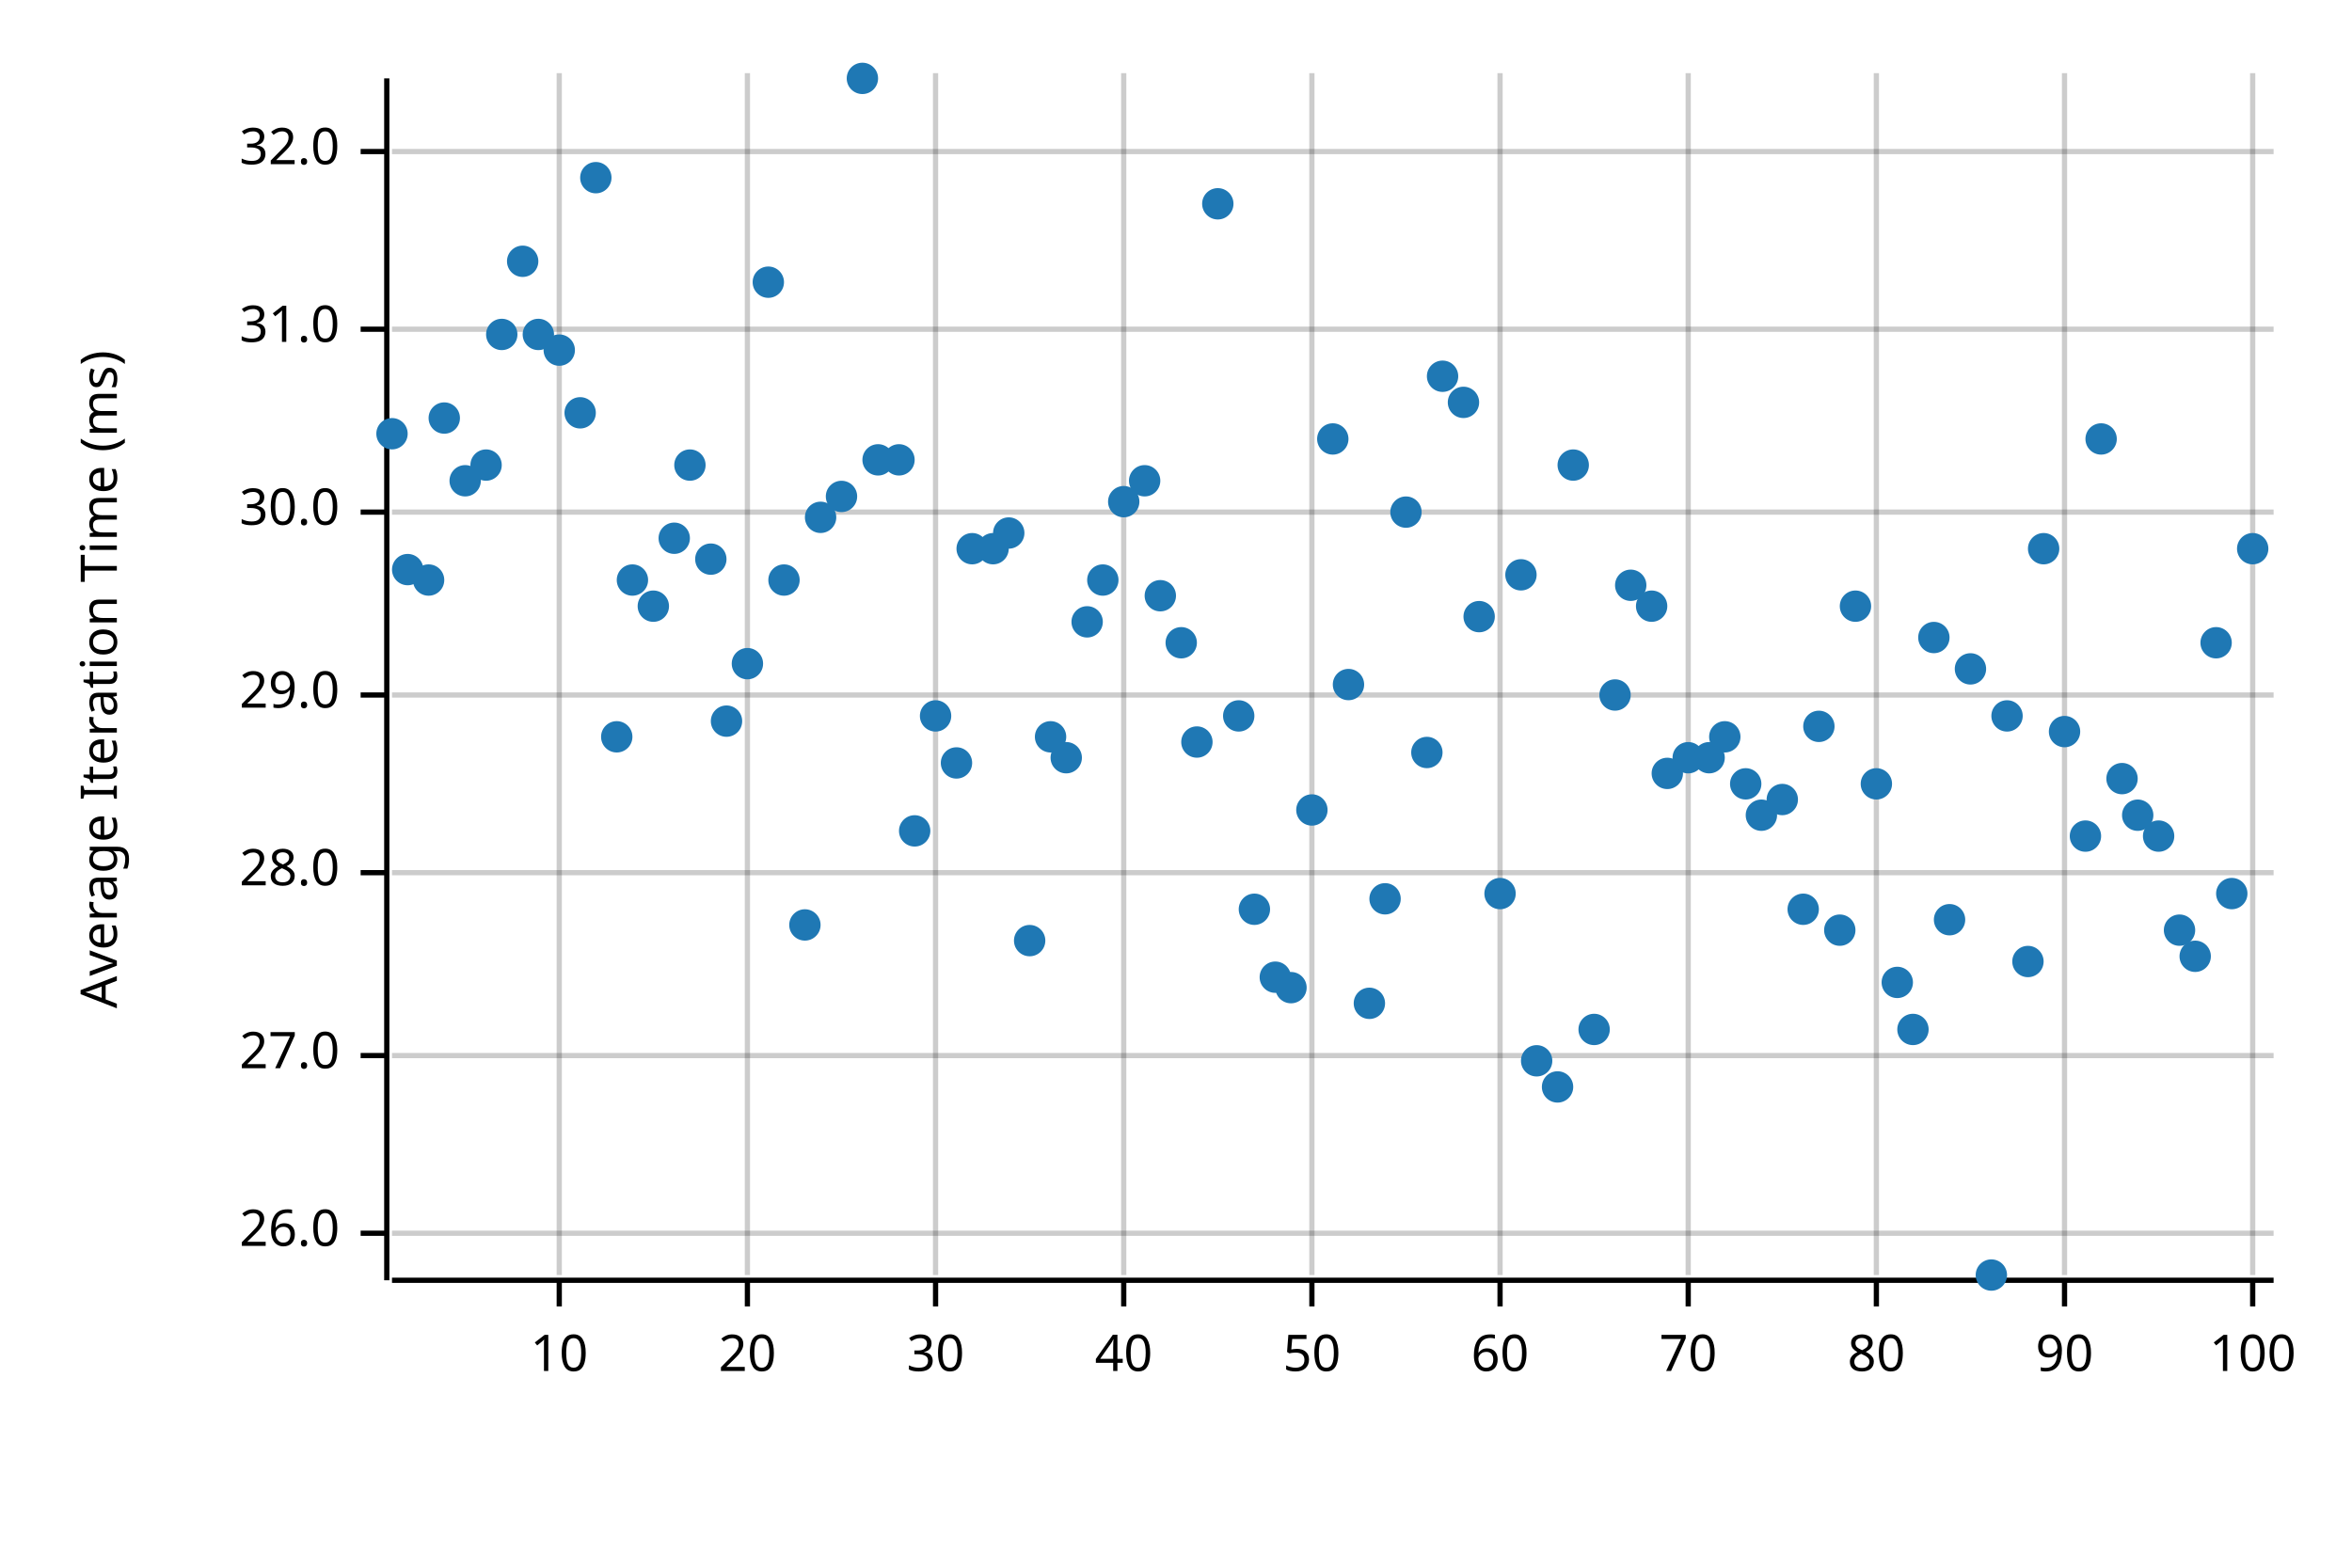
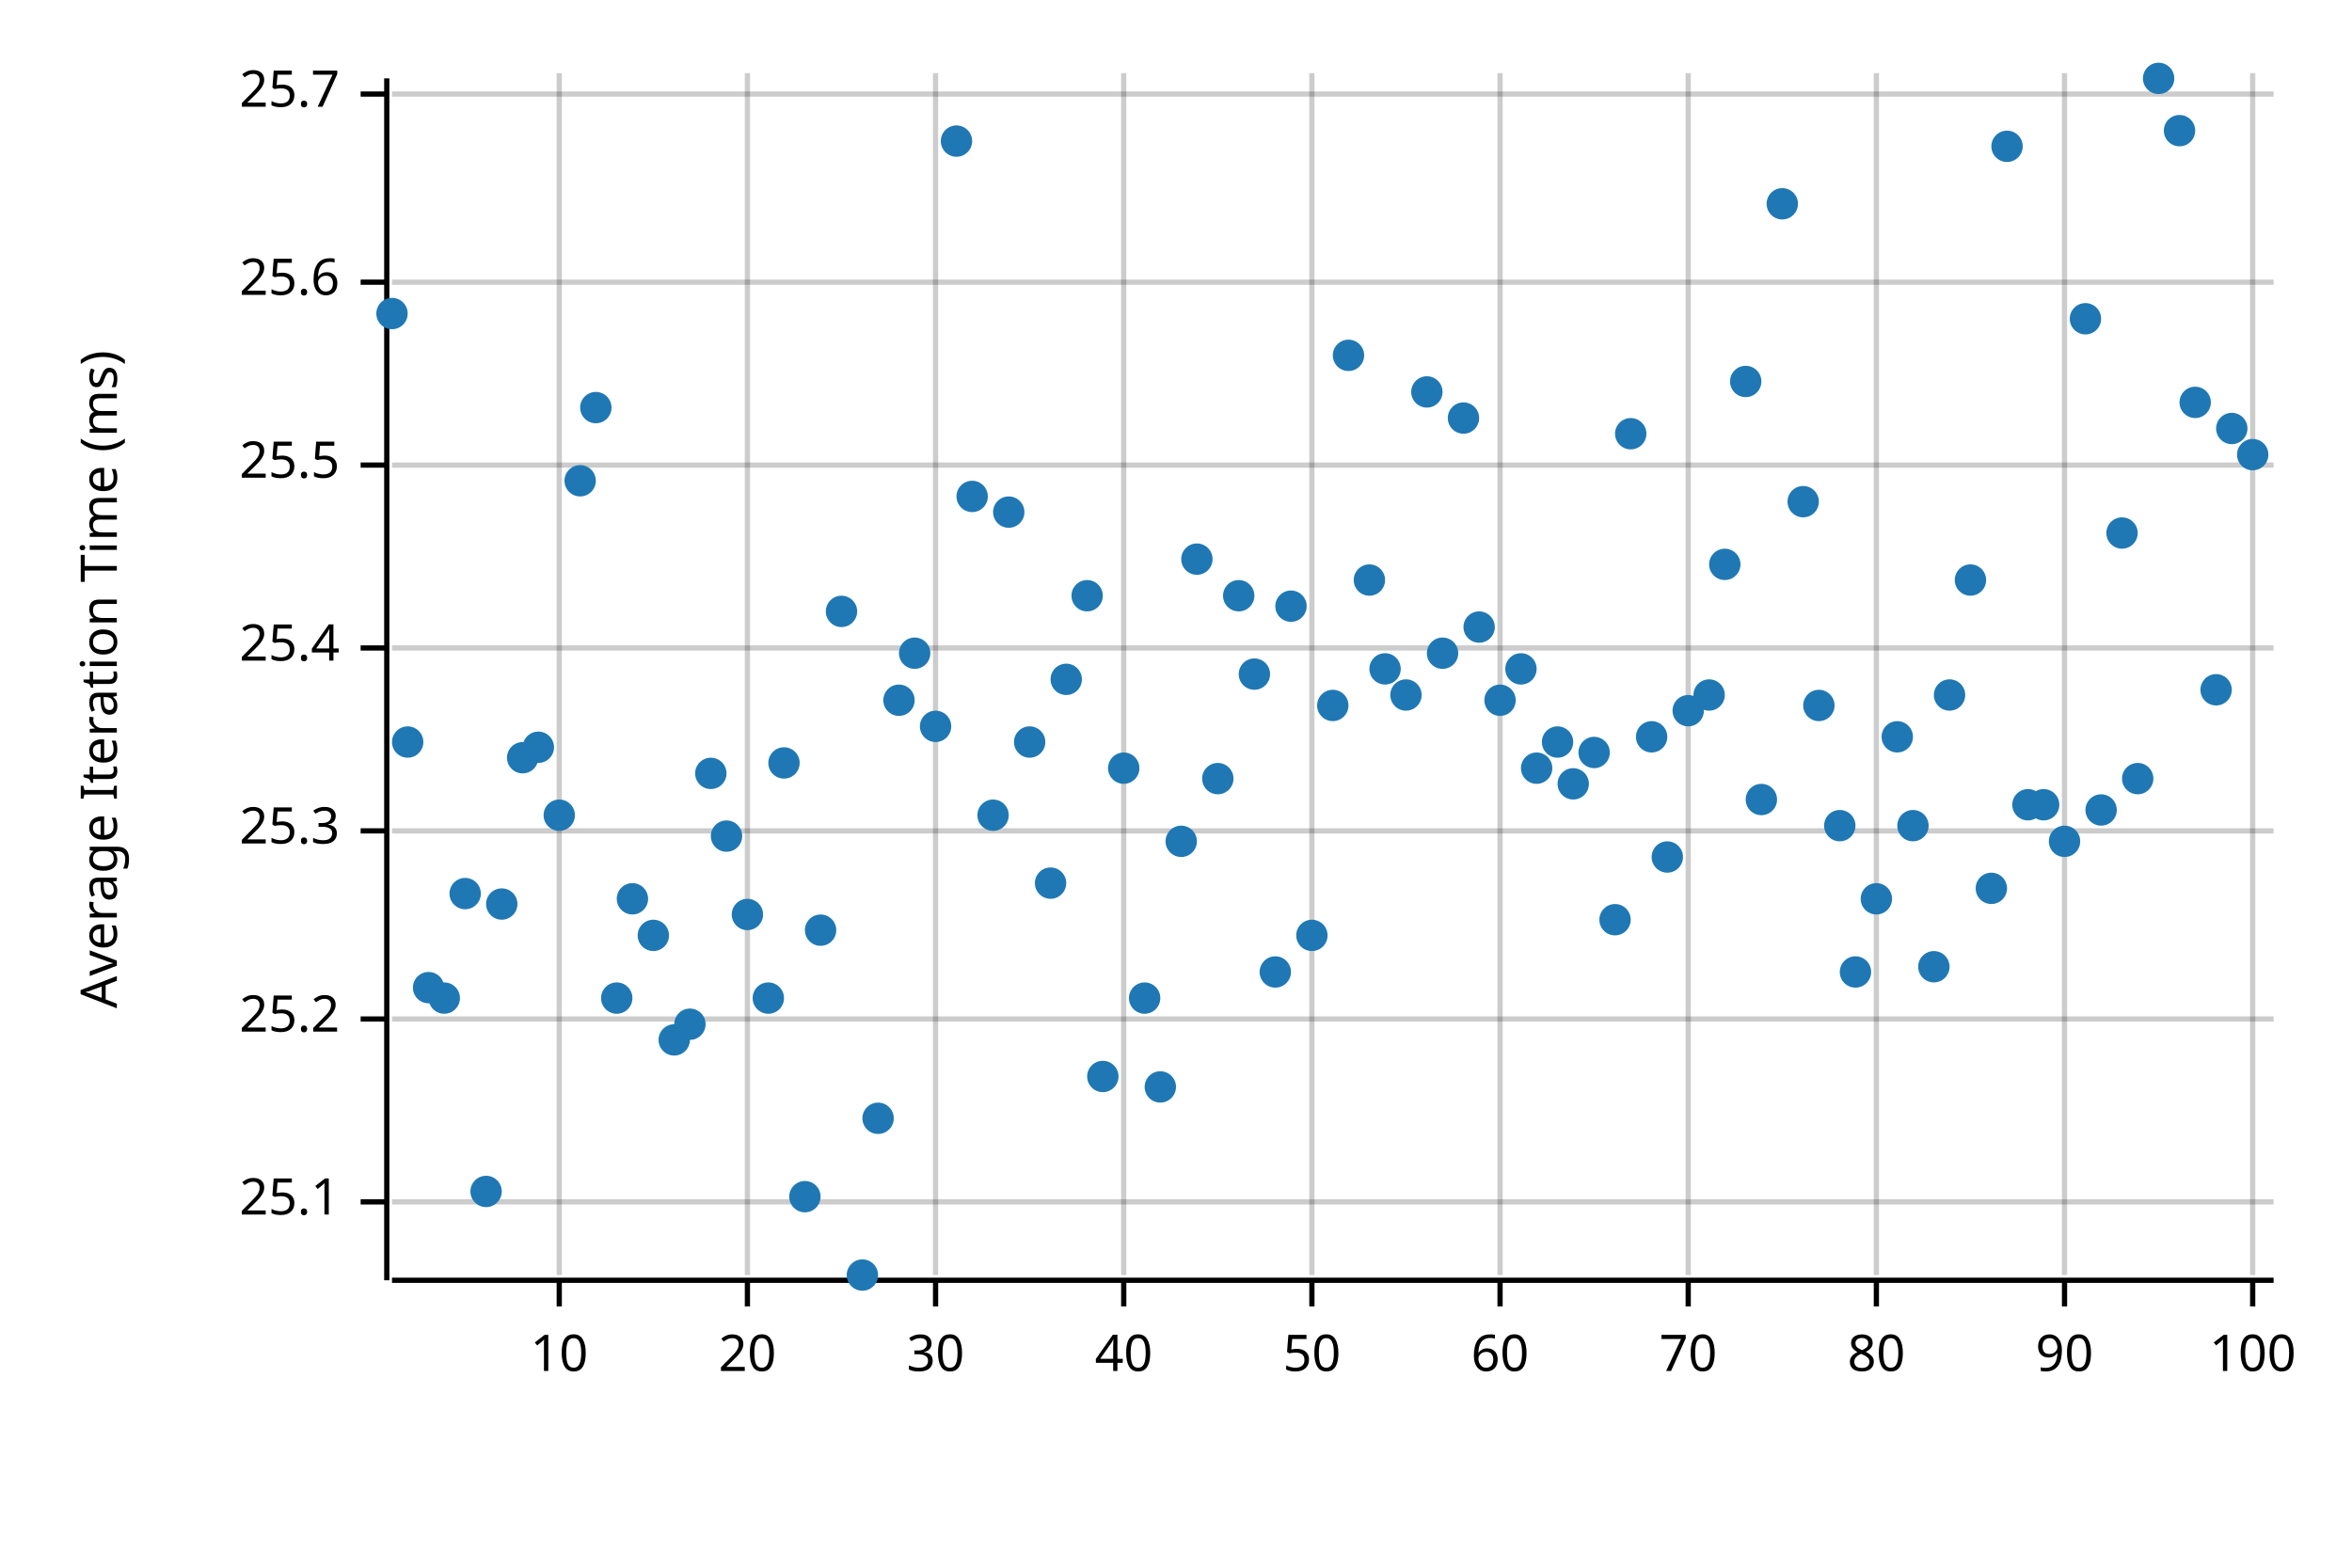
<svg xmlns="http://www.w3.org/2000/svg" width="450" height="300" viewBox="0 0 450 300">
  <text x="15" y="130" dy="0.76em" text-anchor="middle" font-family="sans-serif" font-size="9.677" opacity="1" fill="#000000" transform="rotate(270, 15, 130)">
Average Iteration Time (ms)
</text>
  <line opacity="0.2" stroke="#000000" stroke-width="1" x1="107" y1="244" x2="107" y2="14" />
  <line opacity="0.2" stroke="#000000" stroke-width="1" x1="143" y1="244" x2="143" y2="14" />
  <line opacity="0.2" stroke="#000000" stroke-width="1" x1="179" y1="244" x2="179" y2="14" />
  <line opacity="0.2" stroke="#000000" stroke-width="1" x1="215" y1="244" x2="215" y2="14" />
  <line opacity="0.2" stroke="#000000" stroke-width="1" x1="251" y1="244" x2="251" y2="14" />
  <line opacity="0.2" stroke="#000000" stroke-width="1" x1="287" y1="244" x2="287" y2="14" />
  <line opacity="0.2" stroke="#000000" stroke-width="1" x1="323" y1="244" x2="323" y2="14" />
  <line opacity="0.2" stroke="#000000" stroke-width="1" x1="359" y1="244" x2="359" y2="14" />
  <line opacity="0.2" stroke="#000000" stroke-width="1" x1="395" y1="244" x2="395" y2="14" />
  <line opacity="0.2" stroke="#000000" stroke-width="1" x1="431" y1="244" x2="431" y2="14" />
-   <line opacity="0.2" stroke="#000000" stroke-width="1" x1="75" y1="236" x2="435" y2="236" />
-   <line opacity="0.2" stroke="#000000" stroke-width="1" x1="75" y1="202" x2="435" y2="202" />
-   <line opacity="0.2" stroke="#000000" stroke-width="1" x1="75" y1="167" x2="435" y2="167" />
-   <line opacity="0.2" stroke="#000000" stroke-width="1" x1="75" y1="133" x2="435" y2="133" />
-   <line opacity="0.2" stroke="#000000" stroke-width="1" x1="75" y1="98" x2="435" y2="98" />
-   <line opacity="0.2" stroke="#000000" stroke-width="1" x1="75" y1="63" x2="435" y2="63" />
-   <line opacity="0.2" stroke="#000000" stroke-width="1" x1="75" y1="29" x2="435" y2="29" />
+   <line opacity="0.2" stroke="#000000" stroke-width="1" x1="75" y1="230" x2="435" y2="230" />
+   <line opacity="0.2" stroke="#000000" stroke-width="1" x1="75" y1="195" x2="435" y2="195" />
+   <line opacity="0.2" stroke="#000000" stroke-width="1" x1="75" y1="159" x2="435" y2="159" />
+   <line opacity="0.2" stroke="#000000" stroke-width="1" x1="75" y1="124" x2="435" y2="124" />
+   <line opacity="0.2" stroke="#000000" stroke-width="1" x1="75" y1="89" x2="435" y2="89" />
+   <line opacity="0.2" stroke="#000000" stroke-width="1" x1="75" y1="54" x2="435" y2="54" />
+   <line opacity="0.2" stroke="#000000" stroke-width="1" x1="75" y1="18" x2="435" y2="18" />
  <polyline fill="none" opacity="1" stroke="#000000" stroke-width="1" points="74,15 74,245 " />
-   <text x="65" y="236" dy="0.5ex" text-anchor="end" font-family="sans-serif" font-size="9.677" opacity="1" fill="#000000">
- 26.0
+   <text x="65" y="230" dy="0.5ex" text-anchor="end" font-family="sans-serif" font-size="9.677" opacity="1" fill="#000000">
+ 25.1
</text>
-   <polyline fill="none" opacity="1" stroke="#000000" stroke-width="1" points="69,236 74,236 " />
-   <text x="65" y="202" dy="0.5ex" text-anchor="end" font-family="sans-serif" font-size="9.677" opacity="1" fill="#000000">
- 27.0
+   <polyline fill="none" opacity="1" stroke="#000000" stroke-width="1" points="69,230 74,230 " />
+   <text x="65" y="195" dy="0.5ex" text-anchor="end" font-family="sans-serif" font-size="9.677" opacity="1" fill="#000000">
+ 25.2
</text>
-   <polyline fill="none" opacity="1" stroke="#000000" stroke-width="1" points="69,202 74,202 " />
-   <text x="65" y="167" dy="0.5ex" text-anchor="end" font-family="sans-serif" font-size="9.677" opacity="1" fill="#000000">
- 28.0
+   <polyline fill="none" opacity="1" stroke="#000000" stroke-width="1" points="69,195 74,195 " />
+   <text x="65" y="159" dy="0.5ex" text-anchor="end" font-family="sans-serif" font-size="9.677" opacity="1" fill="#000000">
+ 25.3
</text>
-   <polyline fill="none" opacity="1" stroke="#000000" stroke-width="1" points="69,167 74,167 " />
-   <text x="65" y="133" dy="0.5ex" text-anchor="end" font-family="sans-serif" font-size="9.677" opacity="1" fill="#000000">
- 29.0
+   <polyline fill="none" opacity="1" stroke="#000000" stroke-width="1" points="69,159 74,159 " />
+   <text x="65" y="124" dy="0.5ex" text-anchor="end" font-family="sans-serif" font-size="9.677" opacity="1" fill="#000000">
+ 25.4
</text>
-   <polyline fill="none" opacity="1" stroke="#000000" stroke-width="1" points="69,133 74,133 " />
-   <text x="65" y="98" dy="0.5ex" text-anchor="end" font-family="sans-serif" font-size="9.677" opacity="1" fill="#000000">
- 30.0
+   <polyline fill="none" opacity="1" stroke="#000000" stroke-width="1" points="69,124 74,124 " />
+   <text x="65" y="89" dy="0.5ex" text-anchor="end" font-family="sans-serif" font-size="9.677" opacity="1" fill="#000000">
+ 25.5
</text>
-   <polyline fill="none" opacity="1" stroke="#000000" stroke-width="1" points="69,98 74,98 " />
-   <text x="65" y="63" dy="0.5ex" text-anchor="end" font-family="sans-serif" font-size="9.677" opacity="1" fill="#000000">
- 31.0
+   <polyline fill="none" opacity="1" stroke="#000000" stroke-width="1" points="69,89 74,89 " />
+   <text x="65" y="54" dy="0.5ex" text-anchor="end" font-family="sans-serif" font-size="9.677" opacity="1" fill="#000000">
+ 25.6
</text>
-   <polyline fill="none" opacity="1" stroke="#000000" stroke-width="1" points="69,63 74,63 " />
-   <text x="65" y="29" dy="0.5ex" text-anchor="end" font-family="sans-serif" font-size="9.677" opacity="1" fill="#000000">
- 32.0
+   <polyline fill="none" opacity="1" stroke="#000000" stroke-width="1" points="69,54 74,54 " />
+   <text x="65" y="18" dy="0.5ex" text-anchor="end" font-family="sans-serif" font-size="9.677" opacity="1" fill="#000000">
+ 25.7
</text>
-   <polyline fill="none" opacity="1" stroke="#000000" stroke-width="1" points="69,29 74,29 " />
+   <polyline fill="none" opacity="1" stroke="#000000" stroke-width="1" points="69,18 74,18 " />
  <polyline fill="none" opacity="1" stroke="#000000" stroke-width="1" points="75,245 435,245 " />
  <text x="107" y="255" dy="0.76em" text-anchor="middle" font-family="sans-serif" font-size="9.677" opacity="1" fill="#000000">
10
</text>
  <polyline fill="none" opacity="1" stroke="#000000" stroke-width="1" points="107,245 107,250 " />
  <text x="143" y="255" dy="0.76em" text-anchor="middle" font-family="sans-serif" font-size="9.677" opacity="1" fill="#000000">
20
</text>
  <polyline fill="none" opacity="1" stroke="#000000" stroke-width="1" points="143,245 143,250 " />
  <text x="179" y="255" dy="0.76em" text-anchor="middle" font-family="sans-serif" font-size="9.677" opacity="1" fill="#000000">
30
</text>
  <polyline fill="none" opacity="1" stroke="#000000" stroke-width="1" points="179,245 179,250 " />
  <text x="215" y="255" dy="0.76em" text-anchor="middle" font-family="sans-serif" font-size="9.677" opacity="1" fill="#000000">
40
</text>
  <polyline fill="none" opacity="1" stroke="#000000" stroke-width="1" points="215,245 215,250 " />
  <text x="251" y="255" dy="0.76em" text-anchor="middle" font-family="sans-serif" font-size="9.677" opacity="1" fill="#000000">
50
</text>
  <polyline fill="none" opacity="1" stroke="#000000" stroke-width="1" points="251,245 251,250 " />
  <text x="287" y="255" dy="0.76em" text-anchor="middle" font-family="sans-serif" font-size="9.677" opacity="1" fill="#000000">
60
</text>
  <polyline fill="none" opacity="1" stroke="#000000" stroke-width="1" points="287,245 287,250 " />
  <text x="323" y="255" dy="0.76em" text-anchor="middle" font-family="sans-serif" font-size="9.677" opacity="1" fill="#000000">
70
</text>
  <polyline fill="none" opacity="1" stroke="#000000" stroke-width="1" points="323,245 323,250 " />
  <text x="359" y="255" dy="0.76em" text-anchor="middle" font-family="sans-serif" font-size="9.677" opacity="1" fill="#000000">
80
</text>
  <polyline fill="none" opacity="1" stroke="#000000" stroke-width="1" points="359,245 359,250 " />
  <text x="395" y="255" dy="0.76em" text-anchor="middle" font-family="sans-serif" font-size="9.677" opacity="1" fill="#000000">
90
</text>
  <polyline fill="none" opacity="1" stroke="#000000" stroke-width="1" points="395,245 395,250 " />
  <text x="431" y="255" dy="0.76em" text-anchor="middle" font-family="sans-serif" font-size="9.677" opacity="1" fill="#000000">
100
</text>
  <polyline fill="none" opacity="1" stroke="#000000" stroke-width="1" points="431,245 431,250 " />
-   <circle cx="75" cy="83" r="3" opacity="1" fill="#1F78B4" stroke="none" stroke-width="1" />
-   <circle cx="78" cy="109" r="3" opacity="1" fill="#1F78B4" stroke="none" stroke-width="1" />
-   <circle cx="82" cy="111" r="3" opacity="1" fill="#1F78B4" stroke="none" stroke-width="1" />
-   <circle cx="85" cy="80" r="3" opacity="1" fill="#1F78B4" stroke="none" stroke-width="1" />
-   <circle cx="89" cy="92" r="3" opacity="1" fill="#1F78B4" stroke="none" stroke-width="1" />
-   <circle cx="93" cy="89" r="3" opacity="1" fill="#1F78B4" stroke="none" stroke-width="1" />
-   <circle cx="96" cy="64" r="3" opacity="1" fill="#1F78B4" stroke="none" stroke-width="1" />
-   <circle cx="100" cy="50" r="3" opacity="1" fill="#1F78B4" stroke="none" stroke-width="1" />
-   <circle cx="103" cy="64" r="3" opacity="1" fill="#1F78B4" stroke="none" stroke-width="1" />
-   <circle cx="107" cy="67" r="3" opacity="1" fill="#1F78B4" stroke="none" stroke-width="1" />
-   <circle cx="111" cy="79" r="3" opacity="1" fill="#1F78B4" stroke="none" stroke-width="1" />
-   <circle cx="114" cy="34" r="3" opacity="1" fill="#1F78B4" stroke="none" stroke-width="1" />
-   <circle cx="118" cy="141" r="3" opacity="1" fill="#1F78B4" stroke="none" stroke-width="1" />
-   <circle cx="121" cy="111" r="3" opacity="1" fill="#1F78B4" stroke="none" stroke-width="1" />
-   <circle cx="125" cy="116" r="3" opacity="1" fill="#1F78B4" stroke="none" stroke-width="1" />
-   <circle cx="129" cy="103" r="3" opacity="1" fill="#1F78B4" stroke="none" stroke-width="1" />
-   <circle cx="132" cy="89" r="3" opacity="1" fill="#1F78B4" stroke="none" stroke-width="1" />
-   <circle cx="136" cy="107" r="3" opacity="1" fill="#1F78B4" stroke="none" stroke-width="1" />
-   <circle cx="139" cy="138" r="3" opacity="1" fill="#1F78B4" stroke="none" stroke-width="1" />
-   <circle cx="143" cy="127" r="3" opacity="1" fill="#1F78B4" stroke="none" stroke-width="1" />
-   <circle cx="147" cy="54" r="3" opacity="1" fill="#1F78B4" stroke="none" stroke-width="1" />
-   <circle cx="150" cy="111" r="3" opacity="1" fill="#1F78B4" stroke="none" stroke-width="1" />
-   <circle cx="154" cy="177" r="3" opacity="1" fill="#1F78B4" stroke="none" stroke-width="1" />
-   <circle cx="157" cy="99" r="3" opacity="1" fill="#1F78B4" stroke="none" stroke-width="1" />
-   <circle cx="161" cy="95" r="3" opacity="1" fill="#1F78B4" stroke="none" stroke-width="1" />
-   <circle cx="165" cy="15" r="3" opacity="1" fill="#1F78B4" stroke="none" stroke-width="1" />
-   <circle cx="168" cy="88" r="3" opacity="1" fill="#1F78B4" stroke="none" stroke-width="1" />
-   <circle cx="172" cy="88" r="3" opacity="1" fill="#1F78B4" stroke="none" stroke-width="1" />
-   <circle cx="175" cy="159" r="3" opacity="1" fill="#1F78B4" stroke="none" stroke-width="1" />
-   <circle cx="179" cy="137" r="3" opacity="1" fill="#1F78B4" stroke="none" stroke-width="1" />
-   <circle cx="183" cy="146" r="3" opacity="1" fill="#1F78B4" stroke="none" stroke-width="1" />
-   <circle cx="186" cy="105" r="3" opacity="1" fill="#1F78B4" stroke="none" stroke-width="1" />
-   <circle cx="190" cy="105" r="3" opacity="1" fill="#1F78B4" stroke="none" stroke-width="1" />
-   <circle cx="193" cy="102" r="3" opacity="1" fill="#1F78B4" stroke="none" stroke-width="1" />
-   <circle cx="197" cy="180" r="3" opacity="1" fill="#1F78B4" stroke="none" stroke-width="1" />
-   <circle cx="201" cy="141" r="3" opacity="1" fill="#1F78B4" stroke="none" stroke-width="1" />
-   <circle cx="204" cy="145" r="3" opacity="1" fill="#1F78B4" stroke="none" stroke-width="1" />
-   <circle cx="208" cy="119" r="3" opacity="1" fill="#1F78B4" stroke="none" stroke-width="1" />
-   <circle cx="211" cy="111" r="3" opacity="1" fill="#1F78B4" stroke="none" stroke-width="1" />
-   <circle cx="215" cy="96" r="3" opacity="1" fill="#1F78B4" stroke="none" stroke-width="1" />
-   <circle cx="219" cy="92" r="3" opacity="1" fill="#1F78B4" stroke="none" stroke-width="1" />
-   <circle cx="222" cy="114" r="3" opacity="1" fill="#1F78B4" stroke="none" stroke-width="1" />
-   <circle cx="226" cy="123" r="3" opacity="1" fill="#1F78B4" stroke="none" stroke-width="1" />
-   <circle cx="229" cy="142" r="3" opacity="1" fill="#1F78B4" stroke="none" stroke-width="1" />
-   <circle cx="233" cy="39" r="3" opacity="1" fill="#1F78B4" stroke="none" stroke-width="1" />
-   <circle cx="237" cy="137" r="3" opacity="1" fill="#1F78B4" stroke="none" stroke-width="1" />
-   <circle cx="240" cy="174" r="3" opacity="1" fill="#1F78B4" stroke="none" stroke-width="1" />
-   <circle cx="244" cy="187" r="3" opacity="1" fill="#1F78B4" stroke="none" stroke-width="1" />
-   <circle cx="247" cy="189" r="3" opacity="1" fill="#1F78B4" stroke="none" stroke-width="1" />
-   <circle cx="251" cy="155" r="3" opacity="1" fill="#1F78B4" stroke="none" stroke-width="1" />
-   <circle cx="255" cy="84" r="3" opacity="1" fill="#1F78B4" stroke="none" stroke-width="1" />
-   <circle cx="258" cy="131" r="3" opacity="1" fill="#1F78B4" stroke="none" stroke-width="1" />
-   <circle cx="262" cy="192" r="3" opacity="1" fill="#1F78B4" stroke="none" stroke-width="1" />
-   <circle cx="265" cy="172" r="3" opacity="1" fill="#1F78B4" stroke="none" stroke-width="1" />
-   <circle cx="269" cy="98" r="3" opacity="1" fill="#1F78B4" stroke="none" stroke-width="1" />
-   <circle cx="273" cy="144" r="3" opacity="1" fill="#1F78B4" stroke="none" stroke-width="1" />
-   <circle cx="276" cy="72" r="3" opacity="1" fill="#1F78B4" stroke="none" stroke-width="1" />
-   <circle cx="280" cy="77" r="3" opacity="1" fill="#1F78B4" stroke="none" stroke-width="1" />
-   <circle cx="283" cy="118" r="3" opacity="1" fill="#1F78B4" stroke="none" stroke-width="1" />
-   <circle cx="287" cy="171" r="3" opacity="1" fill="#1F78B4" stroke="none" stroke-width="1" />
-   <circle cx="291" cy="110" r="3" opacity="1" fill="#1F78B4" stroke="none" stroke-width="1" />
-   <circle cx="294" cy="203" r="3" opacity="1" fill="#1F78B4" stroke="none" stroke-width="1" />
-   <circle cx="298" cy="208" r="3" opacity="1" fill="#1F78B4" stroke="none" stroke-width="1" />
-   <circle cx="301" cy="89" r="3" opacity="1" fill="#1F78B4" stroke="none" stroke-width="1" />
-   <circle cx="305" cy="197" r="3" opacity="1" fill="#1F78B4" stroke="none" stroke-width="1" />
-   <circle cx="309" cy="133" r="3" opacity="1" fill="#1F78B4" stroke="none" stroke-width="1" />
-   <circle cx="312" cy="112" r="3" opacity="1" fill="#1F78B4" stroke="none" stroke-width="1" />
-   <circle cx="316" cy="116" r="3" opacity="1" fill="#1F78B4" stroke="none" stroke-width="1" />
-   <circle cx="319" cy="148" r="3" opacity="1" fill="#1F78B4" stroke="none" stroke-width="1" />
-   <circle cx="323" cy="145" r="3" opacity="1" fill="#1F78B4" stroke="none" stroke-width="1" />
-   <circle cx="327" cy="145" r="3" opacity="1" fill="#1F78B4" stroke="none" stroke-width="1" />
-   <circle cx="330" cy="141" r="3" opacity="1" fill="#1F78B4" stroke="none" stroke-width="1" />
-   <circle cx="334" cy="150" r="3" opacity="1" fill="#1F78B4" stroke="none" stroke-width="1" />
-   <circle cx="337" cy="156" r="3" opacity="1" fill="#1F78B4" stroke="none" stroke-width="1" />
-   <circle cx="341" cy="153" r="3" opacity="1" fill="#1F78B4" stroke="none" stroke-width="1" />
-   <circle cx="345" cy="174" r="3" opacity="1" fill="#1F78B4" stroke="none" stroke-width="1" />
-   <circle cx="348" cy="139" r="3" opacity="1" fill="#1F78B4" stroke="none" stroke-width="1" />
-   <circle cx="352" cy="178" r="3" opacity="1" fill="#1F78B4" stroke="none" stroke-width="1" />
-   <circle cx="355" cy="116" r="3" opacity="1" fill="#1F78B4" stroke="none" stroke-width="1" />
-   <circle cx="359" cy="150" r="3" opacity="1" fill="#1F78B4" stroke="none" stroke-width="1" />
-   <circle cx="363" cy="188" r="3" opacity="1" fill="#1F78B4" stroke="none" stroke-width="1" />
-   <circle cx="366" cy="197" r="3" opacity="1" fill="#1F78B4" stroke="none" stroke-width="1" />
-   <circle cx="370" cy="122" r="3" opacity="1" fill="#1F78B4" stroke="none" stroke-width="1" />
-   <circle cx="373" cy="176" r="3" opacity="1" fill="#1F78B4" stroke="none" stroke-width="1" />
-   <circle cx="377" cy="128" r="3" opacity="1" fill="#1F78B4" stroke="none" stroke-width="1" />
-   <circle cx="381" cy="244" r="3" opacity="1" fill="#1F78B4" stroke="none" stroke-width="1" />
-   <circle cx="384" cy="137" r="3" opacity="1" fill="#1F78B4" stroke="none" stroke-width="1" />
-   <circle cx="388" cy="184" r="3" opacity="1" fill="#1F78B4" stroke="none" stroke-width="1" />
-   <circle cx="391" cy="105" r="3" opacity="1" fill="#1F78B4" stroke="none" stroke-width="1" />
-   <circle cx="395" cy="140" r="3" opacity="1" fill="#1F78B4" stroke="none" stroke-width="1" />
-   <circle cx="399" cy="160" r="3" opacity="1" fill="#1F78B4" stroke="none" stroke-width="1" />
-   <circle cx="402" cy="84" r="3" opacity="1" fill="#1F78B4" stroke="none" stroke-width="1" />
-   <circle cx="406" cy="149" r="3" opacity="1" fill="#1F78B4" stroke="none" stroke-width="1" />
-   <circle cx="409" cy="156" r="3" opacity="1" fill="#1F78B4" stroke="none" stroke-width="1" />
-   <circle cx="413" cy="160" r="3" opacity="1" fill="#1F78B4" stroke="none" stroke-width="1" />
-   <circle cx="417" cy="178" r="3" opacity="1" fill="#1F78B4" stroke="none" stroke-width="1" />
-   <circle cx="420" cy="183" r="3" opacity="1" fill="#1F78B4" stroke="none" stroke-width="1" />
-   <circle cx="424" cy="123" r="3" opacity="1" fill="#1F78B4" stroke="none" stroke-width="1" />
-   <circle cx="427" cy="171" r="3" opacity="1" fill="#1F78B4" stroke="none" stroke-width="1" />
-   <circle cx="431" cy="105" r="3" opacity="1" fill="#1F78B4" stroke="none" stroke-width="1" />
+   <circle cx="75" cy="60" r="3" opacity="1" fill="#1F78B4" stroke="none" stroke-width="1" />
+   <circle cx="78" cy="142" r="3" opacity="1" fill="#1F78B4" stroke="none" stroke-width="1" />
+   <circle cx="82" cy="189" r="3" opacity="1" fill="#1F78B4" stroke="none" stroke-width="1" />
+   <circle cx="85" cy="191" r="3" opacity="1" fill="#1F78B4" stroke="none" stroke-width="1" />
+   <circle cx="89" cy="171" r="3" opacity="1" fill="#1F78B4" stroke="none" stroke-width="1" />
+   <circle cx="93" cy="228" r="3" opacity="1" fill="#1F78B4" stroke="none" stroke-width="1" />
+   <circle cx="96" cy="173" r="3" opacity="1" fill="#1F78B4" stroke="none" stroke-width="1" />
+   <circle cx="100" cy="145" r="3" opacity="1" fill="#1F78B4" stroke="none" stroke-width="1" />
+   <circle cx="103" cy="143" r="3" opacity="1" fill="#1F78B4" stroke="none" stroke-width="1" />
+   <circle cx="107" cy="156" r="3" opacity="1" fill="#1F78B4" stroke="none" stroke-width="1" />
+   <circle cx="111" cy="92" r="3" opacity="1" fill="#1F78B4" stroke="none" stroke-width="1" />
+   <circle cx="114" cy="78" r="3" opacity="1" fill="#1F78B4" stroke="none" stroke-width="1" />
+   <circle cx="118" cy="191" r="3" opacity="1" fill="#1F78B4" stroke="none" stroke-width="1" />
+   <circle cx="121" cy="172" r="3" opacity="1" fill="#1F78B4" stroke="none" stroke-width="1" />
+   <circle cx="125" cy="179" r="3" opacity="1" fill="#1F78B4" stroke="none" stroke-width="1" />
+   <circle cx="129" cy="199" r="3" opacity="1" fill="#1F78B4" stroke="none" stroke-width="1" />
+   <circle cx="132" cy="196" r="3" opacity="1" fill="#1F78B4" stroke="none" stroke-width="1" />
+   <circle cx="136" cy="148" r="3" opacity="1" fill="#1F78B4" stroke="none" stroke-width="1" />
+   <circle cx="139" cy="160" r="3" opacity="1" fill="#1F78B4" stroke="none" stroke-width="1" />
+   <circle cx="143" cy="175" r="3" opacity="1" fill="#1F78B4" stroke="none" stroke-width="1" />
+   <circle cx="147" cy="191" r="3" opacity="1" fill="#1F78B4" stroke="none" stroke-width="1" />
+   <circle cx="150" cy="146" r="3" opacity="1" fill="#1F78B4" stroke="none" stroke-width="1" />
+   <circle cx="154" cy="229" r="3" opacity="1" fill="#1F78B4" stroke="none" stroke-width="1" />
+   <circle cx="157" cy="178" r="3" opacity="1" fill="#1F78B4" stroke="none" stroke-width="1" />
+   <circle cx="161" cy="117" r="3" opacity="1" fill="#1F78B4" stroke="none" stroke-width="1" />
+   <circle cx="165" cy="244" r="3" opacity="1" fill="#1F78B4" stroke="none" stroke-width="1" />
+   <circle cx="168" cy="214" r="3" opacity="1" fill="#1F78B4" stroke="none" stroke-width="1" />
+   <circle cx="172" cy="134" r="3" opacity="1" fill="#1F78B4" stroke="none" stroke-width="1" />
+   <circle cx="175" cy="125" r="3" opacity="1" fill="#1F78B4" stroke="none" stroke-width="1" />
+   <circle cx="179" cy="139" r="3" opacity="1" fill="#1F78B4" stroke="none" stroke-width="1" />
+   <circle cx="183" cy="27" r="3" opacity="1" fill="#1F78B4" stroke="none" stroke-width="1" />
+   <circle cx="186" cy="95" r="3" opacity="1" fill="#1F78B4" stroke="none" stroke-width="1" />
+   <circle cx="190" cy="156" r="3" opacity="1" fill="#1F78B4" stroke="none" stroke-width="1" />
+   <circle cx="193" cy="98" r="3" opacity="1" fill="#1F78B4" stroke="none" stroke-width="1" />
+   <circle cx="197" cy="142" r="3" opacity="1" fill="#1F78B4" stroke="none" stroke-width="1" />
+   <circle cx="201" cy="169" r="3" opacity="1" fill="#1F78B4" stroke="none" stroke-width="1" />
+   <circle cx="204" cy="130" r="3" opacity="1" fill="#1F78B4" stroke="none" stroke-width="1" />
+   <circle cx="208" cy="114" r="3" opacity="1" fill="#1F78B4" stroke="none" stroke-width="1" />
+   <circle cx="211" cy="206" r="3" opacity="1" fill="#1F78B4" stroke="none" stroke-width="1" />
+   <circle cx="215" cy="147" r="3" opacity="1" fill="#1F78B4" stroke="none" stroke-width="1" />
+   <circle cx="219" cy="191" r="3" opacity="1" fill="#1F78B4" stroke="none" stroke-width="1" />
+   <circle cx="222" cy="208" r="3" opacity="1" fill="#1F78B4" stroke="none" stroke-width="1" />
+   <circle cx="226" cy="161" r="3" opacity="1" fill="#1F78B4" stroke="none" stroke-width="1" />
+   <circle cx="229" cy="107" r="3" opacity="1" fill="#1F78B4" stroke="none" stroke-width="1" />
+   <circle cx="233" cy="149" r="3" opacity="1" fill="#1F78B4" stroke="none" stroke-width="1" />
+   <circle cx="237" cy="114" r="3" opacity="1" fill="#1F78B4" stroke="none" stroke-width="1" />
+   <circle cx="240" cy="129" r="3" opacity="1" fill="#1F78B4" stroke="none" stroke-width="1" />
+   <circle cx="244" cy="186" r="3" opacity="1" fill="#1F78B4" stroke="none" stroke-width="1" />
+   <circle cx="247" cy="116" r="3" opacity="1" fill="#1F78B4" stroke="none" stroke-width="1" />
+   <circle cx="251" cy="179" r="3" opacity="1" fill="#1F78B4" stroke="none" stroke-width="1" />
+   <circle cx="255" cy="135" r="3" opacity="1" fill="#1F78B4" stroke="none" stroke-width="1" />
+   <circle cx="258" cy="68" r="3" opacity="1" fill="#1F78B4" stroke="none" stroke-width="1" />
+   <circle cx="262" cy="111" r="3" opacity="1" fill="#1F78B4" stroke="none" stroke-width="1" />
+   <circle cx="265" cy="128" r="3" opacity="1" fill="#1F78B4" stroke="none" stroke-width="1" />
+   <circle cx="269" cy="133" r="3" opacity="1" fill="#1F78B4" stroke="none" stroke-width="1" />
+   <circle cx="273" cy="75" r="3" opacity="1" fill="#1F78B4" stroke="none" stroke-width="1" />
+   <circle cx="276" cy="125" r="3" opacity="1" fill="#1F78B4" stroke="none" stroke-width="1" />
+   <circle cx="280" cy="80" r="3" opacity="1" fill="#1F78B4" stroke="none" stroke-width="1" />
+   <circle cx="283" cy="120" r="3" opacity="1" fill="#1F78B4" stroke="none" stroke-width="1" />
+   <circle cx="287" cy="134" r="3" opacity="1" fill="#1F78B4" stroke="none" stroke-width="1" />
+   <circle cx="291" cy="128" r="3" opacity="1" fill="#1F78B4" stroke="none" stroke-width="1" />
+   <circle cx="294" cy="147" r="3" opacity="1" fill="#1F78B4" stroke="none" stroke-width="1" />
+   <circle cx="298" cy="142" r="3" opacity="1" fill="#1F78B4" stroke="none" stroke-width="1" />
+   <circle cx="301" cy="150" r="3" opacity="1" fill="#1F78B4" stroke="none" stroke-width="1" />
+   <circle cx="305" cy="144" r="3" opacity="1" fill="#1F78B4" stroke="none" stroke-width="1" />
+   <circle cx="309" cy="176" r="3" opacity="1" fill="#1F78B4" stroke="none" stroke-width="1" />
+   <circle cx="312" cy="83" r="3" opacity="1" fill="#1F78B4" stroke="none" stroke-width="1" />
+   <circle cx="316" cy="141" r="3" opacity="1" fill="#1F78B4" stroke="none" stroke-width="1" />
+   <circle cx="319" cy="164" r="3" opacity="1" fill="#1F78B4" stroke="none" stroke-width="1" />
+   <circle cx="323" cy="136" r="3" opacity="1" fill="#1F78B4" stroke="none" stroke-width="1" />
+   <circle cx="327" cy="133" r="3" opacity="1" fill="#1F78B4" stroke="none" stroke-width="1" />
+   <circle cx="330" cy="108" r="3" opacity="1" fill="#1F78B4" stroke="none" stroke-width="1" />
+   <circle cx="334" cy="73" r="3" opacity="1" fill="#1F78B4" stroke="none" stroke-width="1" />
+   <circle cx="337" cy="153" r="3" opacity="1" fill="#1F78B4" stroke="none" stroke-width="1" />
+   <circle cx="341" cy="39" r="3" opacity="1" fill="#1F78B4" stroke="none" stroke-width="1" />
+   <circle cx="345" cy="96" r="3" opacity="1" fill="#1F78B4" stroke="none" stroke-width="1" />
+   <circle cx="348" cy="135" r="3" opacity="1" fill="#1F78B4" stroke="none" stroke-width="1" />
+   <circle cx="352" cy="158" r="3" opacity="1" fill="#1F78B4" stroke="none" stroke-width="1" />
+   <circle cx="355" cy="186" r="3" opacity="1" fill="#1F78B4" stroke="none" stroke-width="1" />
+   <circle cx="359" cy="172" r="3" opacity="1" fill="#1F78B4" stroke="none" stroke-width="1" />
+   <circle cx="363" cy="141" r="3" opacity="1" fill="#1F78B4" stroke="none" stroke-width="1" />
+   <circle cx="366" cy="158" r="3" opacity="1" fill="#1F78B4" stroke="none" stroke-width="1" />
+   <circle cx="370" cy="185" r="3" opacity="1" fill="#1F78B4" stroke="none" stroke-width="1" />
+   <circle cx="373" cy="133" r="3" opacity="1" fill="#1F78B4" stroke="none" stroke-width="1" />
+   <circle cx="377" cy="111" r="3" opacity="1" fill="#1F78B4" stroke="none" stroke-width="1" />
+   <circle cx="381" cy="170" r="3" opacity="1" fill="#1F78B4" stroke="none" stroke-width="1" />
+   <circle cx="384" cy="28" r="3" opacity="1" fill="#1F78B4" stroke="none" stroke-width="1" />
+   <circle cx="388" cy="154" r="3" opacity="1" fill="#1F78B4" stroke="none" stroke-width="1" />
+   <circle cx="391" cy="154" r="3" opacity="1" fill="#1F78B4" stroke="none" stroke-width="1" />
+   <circle cx="395" cy="161" r="3" opacity="1" fill="#1F78B4" stroke="none" stroke-width="1" />
+   <circle cx="399" cy="61" r="3" opacity="1" fill="#1F78B4" stroke="none" stroke-width="1" />
+   <circle cx="402" cy="155" r="3" opacity="1" fill="#1F78B4" stroke="none" stroke-width="1" />
+   <circle cx="406" cy="102" r="3" opacity="1" fill="#1F78B4" stroke="none" stroke-width="1" />
+   <circle cx="409" cy="149" r="3" opacity="1" fill="#1F78B4" stroke="none" stroke-width="1" />
+   <circle cx="413" cy="15" r="3" opacity="1" fill="#1F78B4" stroke="none" stroke-width="1" />
+   <circle cx="417" cy="25" r="3" opacity="1" fill="#1F78B4" stroke="none" stroke-width="1" />
+   <circle cx="420" cy="77" r="3" opacity="1" fill="#1F78B4" stroke="none" stroke-width="1" />
+   <circle cx="424" cy="132" r="3" opacity="1" fill="#1F78B4" stroke="none" stroke-width="1" />
+   <circle cx="427" cy="82" r="3" opacity="1" fill="#1F78B4" stroke="none" stroke-width="1" />
+   <circle cx="431" cy="87" r="3" opacity="1" fill="#1F78B4" stroke="none" stroke-width="1" />
</svg>
